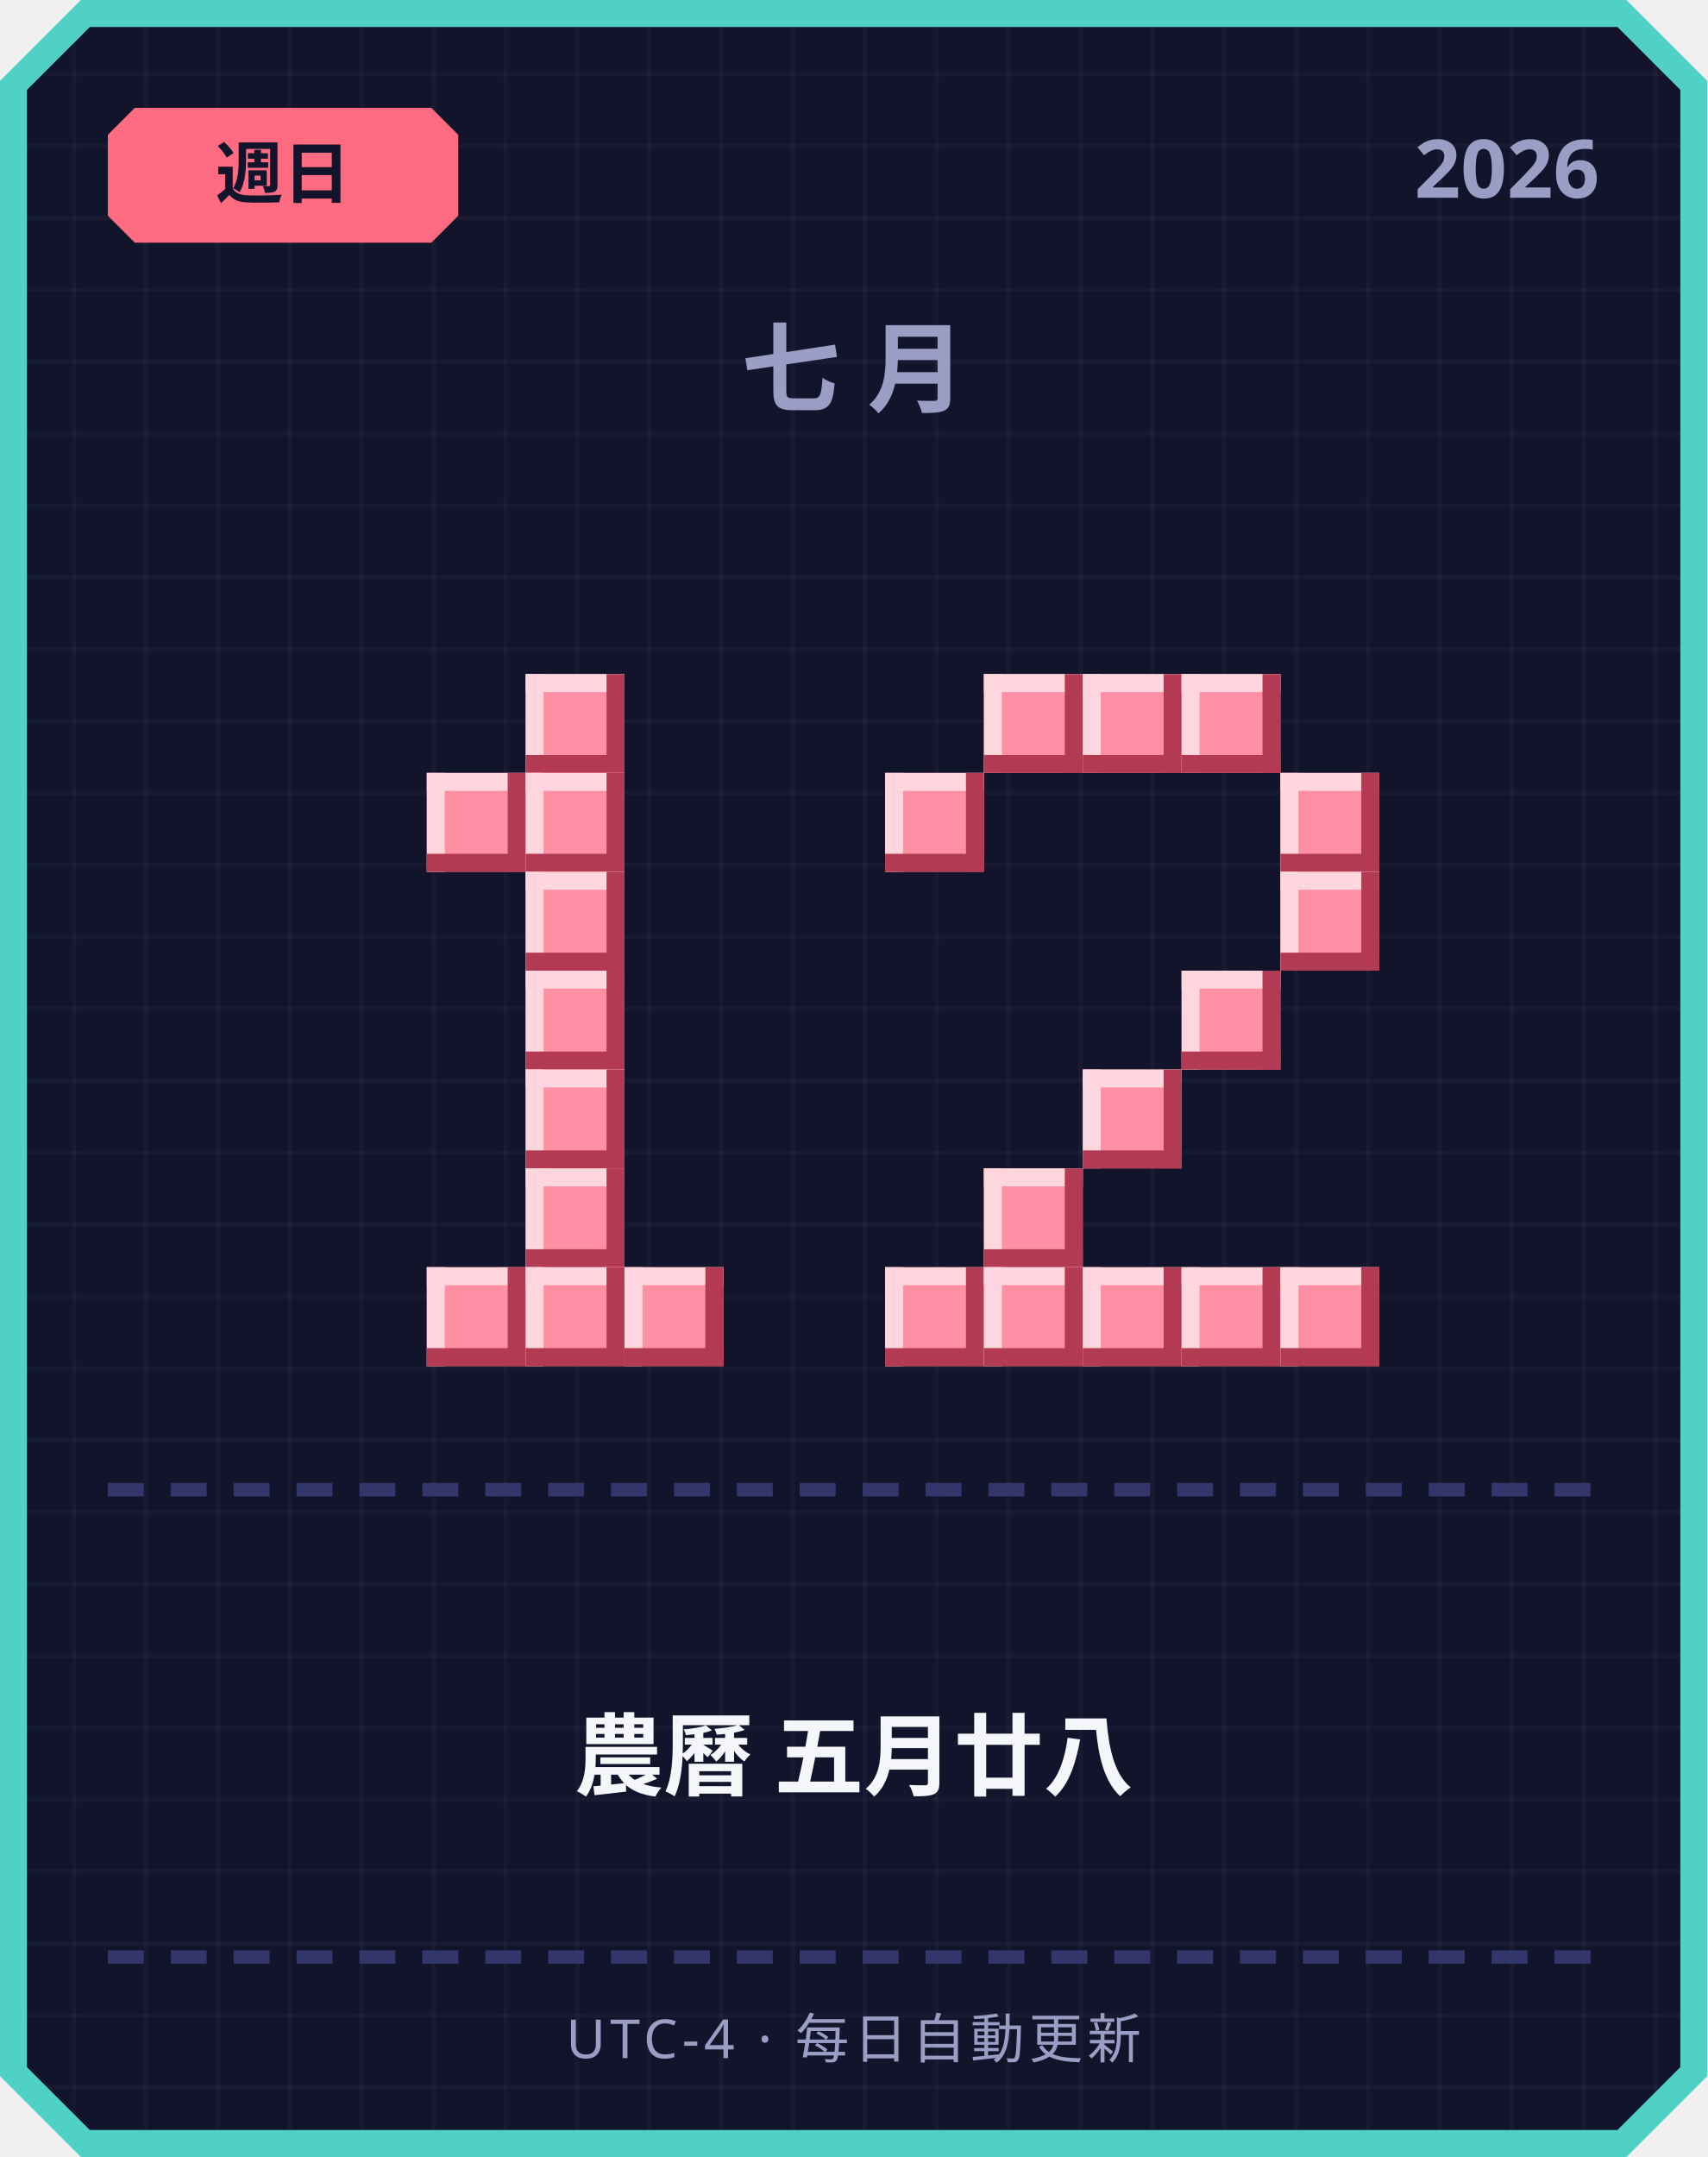
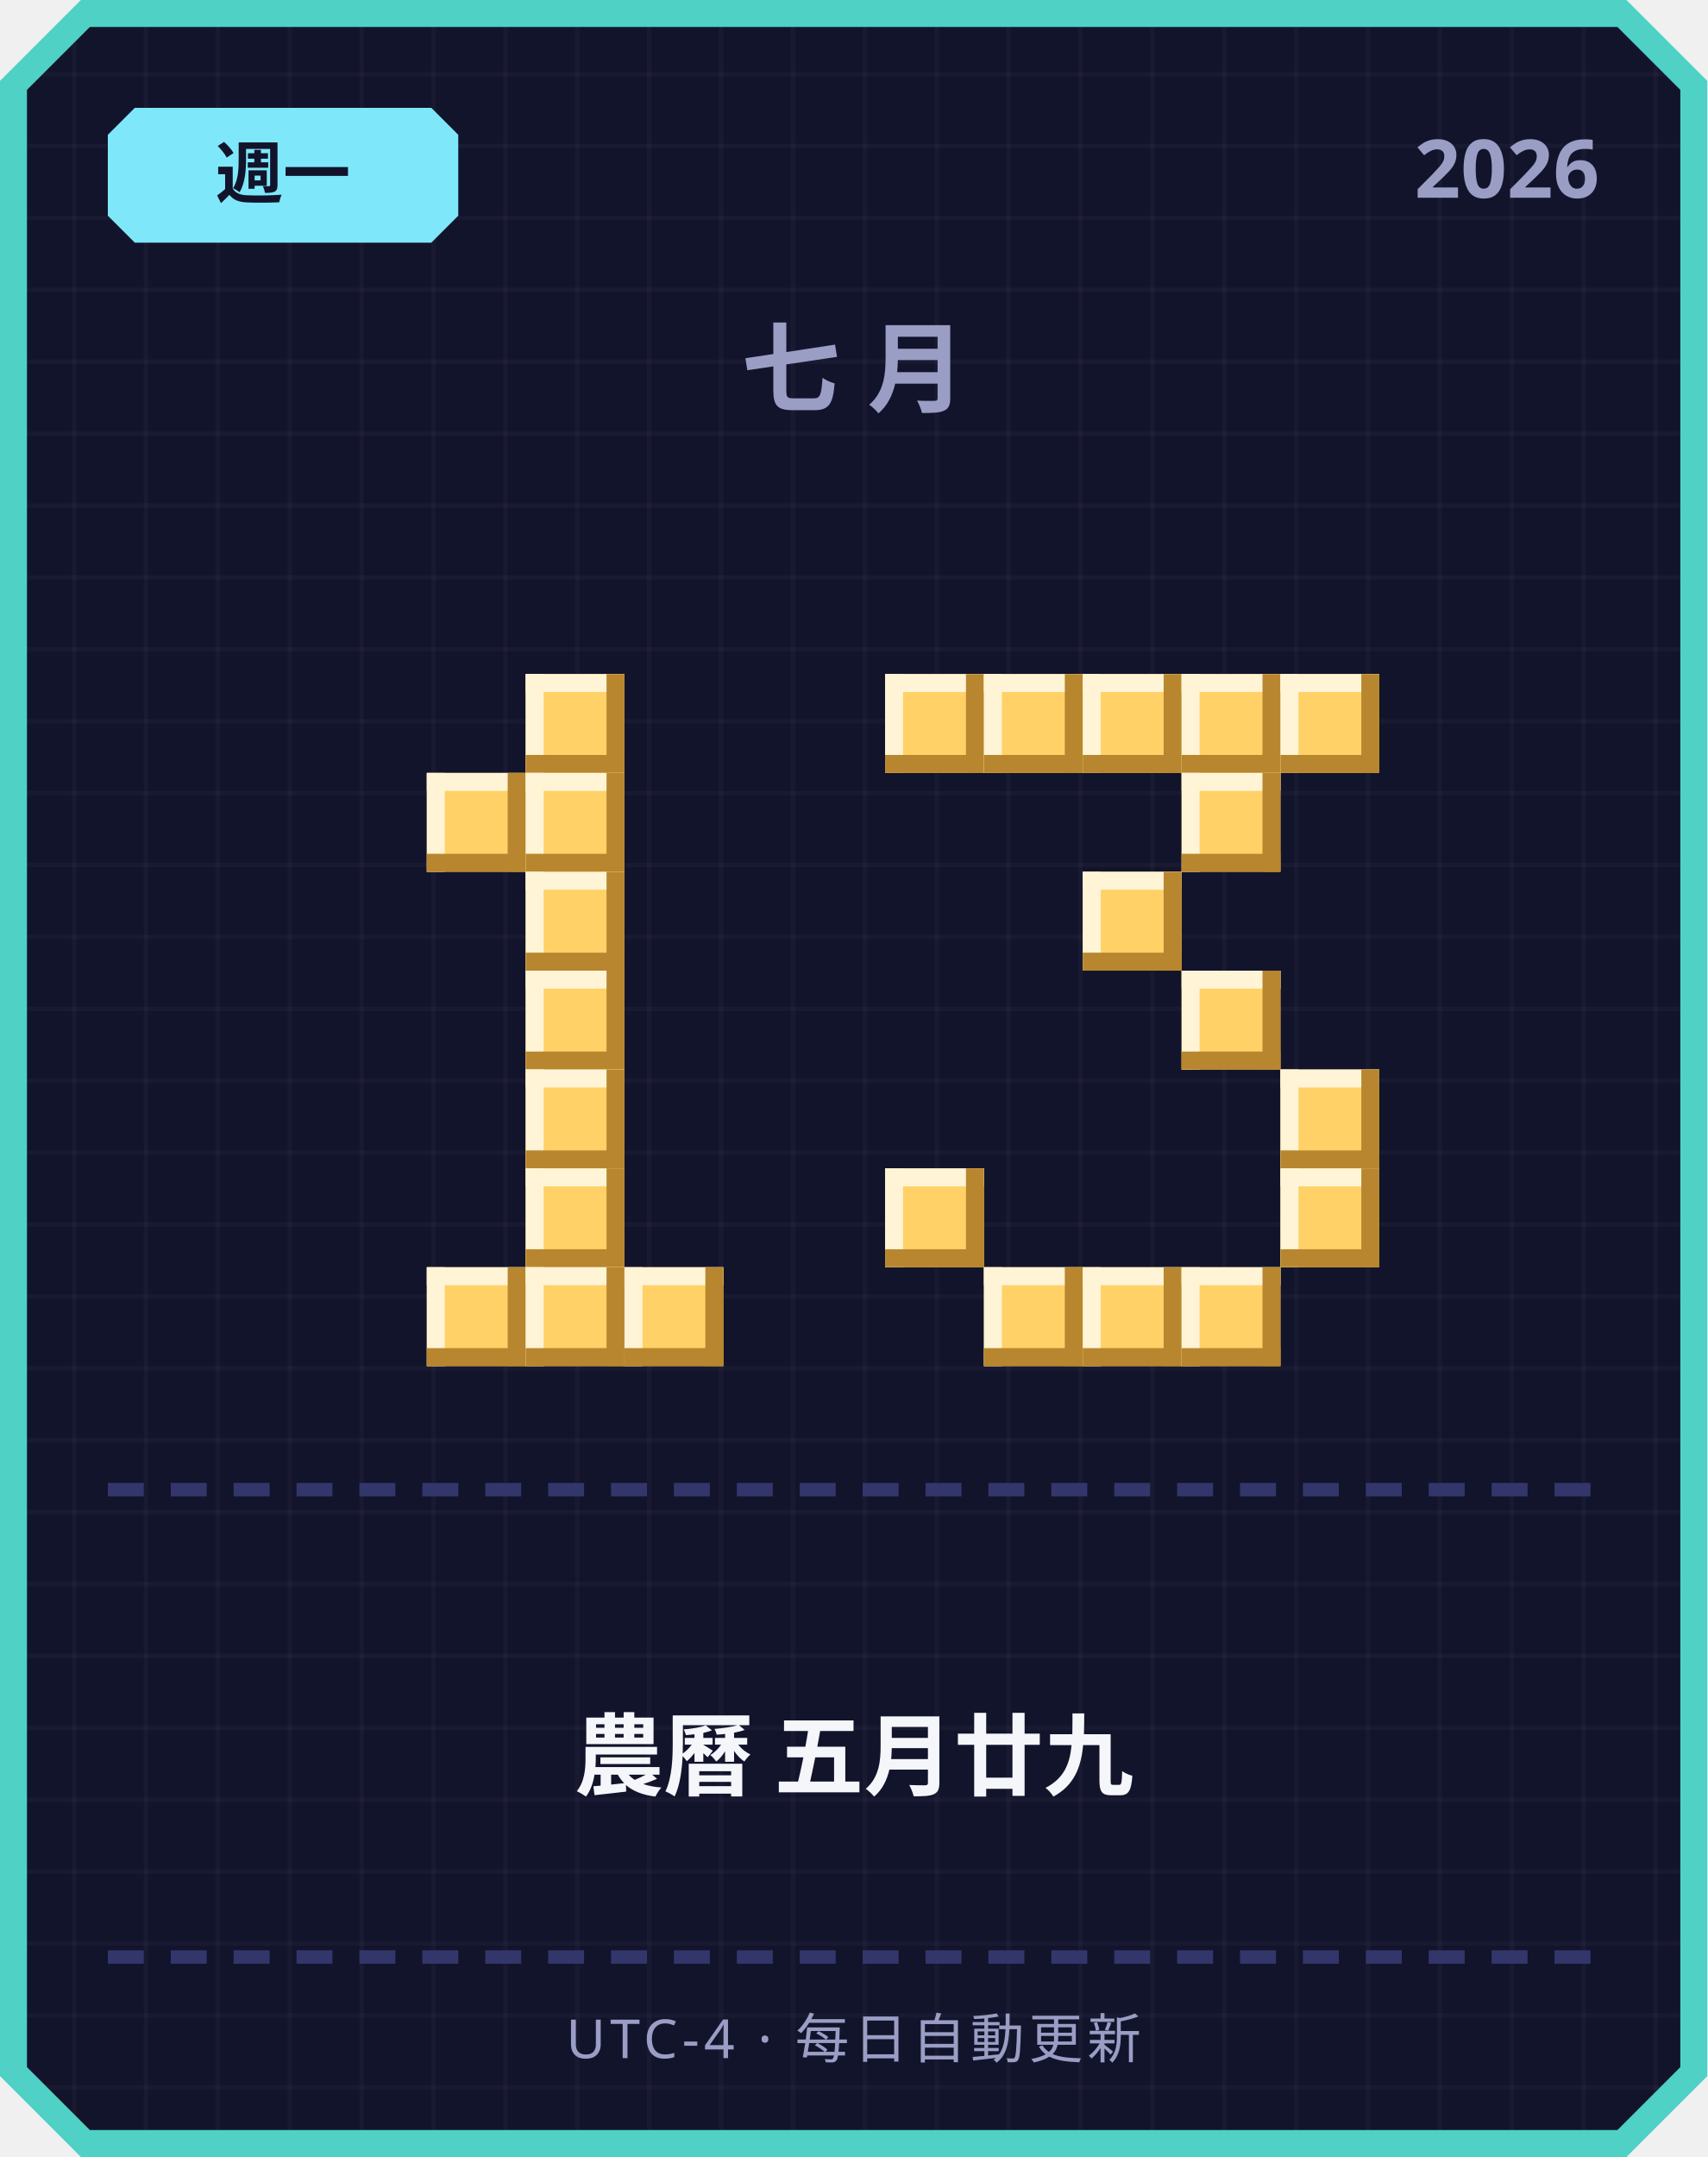
<svg xmlns="http://www.w3.org/2000/svg" width="380" height="480" viewBox="0 0 380 480">
  <defs>
    <pattern id="grid" width="16" height="16" patternUnits="userSpaceOnUse">
      <rect width="16" height="16" fill="#12142b" />
      <rect width="1" height="16" fill="#ffffff" opacity="0.03" />
      <rect width="16" height="1" fill="#ffffff" opacity="0.03" />
    </pattern>
  </defs>
  <path d="M 18,0 L 362,0 L 380,18 L 380,462 L 362,480 L 18,480 L 0,462 L 0,18 Z" fill="#4fd1c5" />
  <path d="M 20,6 L 360,6 L 374,20 L 374,460 L 360,474 L 20,474 L 6,460 L 6,20 Z" fill="url(#grid)" />
-   <path d="M 30,24 L 96,24 L 102,30 L 102,48 L 96,54 L 30,54 L 24,48 L 24,30 Z" fill="#ff6b81" />
-   <text x="63" y="44" text-anchor="middle" font-family="'Segoe UI', sans-serif" font-size="15" font-weight="700" fill="#12142b">週日</text>
+   <path d="M 30,24 L 96,24 L 102,30 L 102,48 L 96,54 L 30,54 L 24,48 L 24,30 Z" fill="#7ee8fa" />
+   <text x="63" y="44" text-anchor="middle" font-family="'Segoe UI', sans-serif" font-size="15" font-weight="700" fill="#12142b">週一</text>
  <text x="356" y="44" text-anchor="end" font-family="'Segoe UI', sans-serif" font-size="18" font-weight="700" fill="#9a9dc4">2026</text>
  <text x="190" y="90" text-anchor="middle" font-family="'Segoe UI', sans-serif" font-size="22" font-weight="700" letter-spacing="6" fill="#9a9dc4">七月</text>
-   <rect x="117" y="150" width="22" height="22" fill="#ff8fa3" />
-   <rect x="117" y="150" width="22" height="4" fill="#ffd6dd" />
-   <rect x="117" y="150" width="4" height="22" fill="#ffd6dd" />
-   <rect x="117" y="168" width="22" height="4" fill="#b23a52" />
-   <rect x="135" y="150" width="4" height="22" fill="#b23a52" />
-   <rect x="95" y="172" width="22" height="22" fill="#ff8fa3" />
-   <rect x="95" y="172" width="22" height="4" fill="#ffd6dd" />
-   <rect x="95" y="172" width="4" height="22" fill="#ffd6dd" />
-   <rect x="95" y="190" width="22" height="4" fill="#b23a52" />
-   <rect x="113" y="172" width="4" height="22" fill="#b23a52" />
-   <rect x="117" y="172" width="22" height="22" fill="#ff8fa3" />
-   <rect x="117" y="172" width="22" height="4" fill="#ffd6dd" />
-   <rect x="117" y="172" width="4" height="22" fill="#ffd6dd" />
-   <rect x="117" y="190" width="22" height="4" fill="#b23a52" />
-   <rect x="135" y="172" width="4" height="22" fill="#b23a52" />
-   <rect x="117" y="194" width="22" height="22" fill="#ff8fa3" />
-   <rect x="117" y="194" width="22" height="4" fill="#ffd6dd" />
-   <rect x="117" y="194" width="4" height="22" fill="#ffd6dd" />
-   <rect x="117" y="212" width="22" height="4" fill="#b23a52" />
-   <rect x="135" y="194" width="4" height="22" fill="#b23a52" />
-   <rect x="117" y="216" width="22" height="22" fill="#ff8fa3" />
-   <rect x="117" y="216" width="22" height="4" fill="#ffd6dd" />
-   <rect x="117" y="216" width="4" height="22" fill="#ffd6dd" />
-   <rect x="117" y="234" width="22" height="4" fill="#b23a52" />
-   <rect x="135" y="216" width="4" height="22" fill="#b23a52" />
-   <rect x="117" y="238" width="22" height="22" fill="#ff8fa3" />
-   <rect x="117" y="238" width="22" height="4" fill="#ffd6dd" />
-   <rect x="117" y="238" width="4" height="22" fill="#ffd6dd" />
-   <rect x="117" y="256" width="22" height="4" fill="#b23a52" />
-   <rect x="135" y="238" width="4" height="22" fill="#b23a52" />
-   <rect x="117" y="260" width="22" height="22" fill="#ff8fa3" />
-   <rect x="117" y="260" width="22" height="4" fill="#ffd6dd" />
-   <rect x="117" y="260" width="4" height="22" fill="#ffd6dd" />
-   <rect x="117" y="278" width="22" height="4" fill="#b23a52" />
-   <rect x="135" y="260" width="4" height="22" fill="#b23a52" />
-   <rect x="95" y="282" width="22" height="22" fill="#ff8fa3" />
-   <rect x="95" y="282" width="22" height="4" fill="#ffd6dd" />
-   <rect x="95" y="282" width="4" height="22" fill="#ffd6dd" />
-   <rect x="95" y="300" width="22" height="4" fill="#b23a52" />
-   <rect x="113" y="282" width="4" height="22" fill="#b23a52" />
-   <rect x="117" y="282" width="22" height="22" fill="#ff8fa3" />
-   <rect x="117" y="282" width="22" height="4" fill="#ffd6dd" />
-   <rect x="117" y="282" width="4" height="22" fill="#ffd6dd" />
-   <rect x="117" y="300" width="22" height="4" fill="#b23a52" />
-   <rect x="135" y="282" width="4" height="22" fill="#b23a52" />
-   <rect x="139" y="282" width="22" height="22" fill="#ff8fa3" />
-   <rect x="139" y="282" width="22" height="4" fill="#ffd6dd" />
-   <rect x="139" y="282" width="4" height="22" fill="#ffd6dd" />
-   <rect x="139" y="300" width="22" height="4" fill="#b23a52" />
-   <rect x="157" y="282" width="4" height="22" fill="#b23a52" />
-   <rect x="219" y="150" width="22" height="22" fill="#ff8fa3" />
-   <rect x="219" y="150" width="22" height="4" fill="#ffd6dd" />
-   <rect x="219" y="150" width="4" height="22" fill="#ffd6dd" />
-   <rect x="219" y="168" width="22" height="4" fill="#b23a52" />
-   <rect x="237" y="150" width="4" height="22" fill="#b23a52" />
-   <rect x="241" y="150" width="22" height="22" fill="#ff8fa3" />
-   <rect x="241" y="150" width="22" height="4" fill="#ffd6dd" />
-   <rect x="241" y="150" width="4" height="22" fill="#ffd6dd" />
-   <rect x="241" y="168" width="22" height="4" fill="#b23a52" />
-   <rect x="259" y="150" width="4" height="22" fill="#b23a52" />
-   <rect x="263" y="150" width="22" height="22" fill="#ff8fa3" />
-   <rect x="263" y="150" width="22" height="4" fill="#ffd6dd" />
-   <rect x="263" y="150" width="4" height="22" fill="#ffd6dd" />
-   <rect x="263" y="168" width="22" height="4" fill="#b23a52" />
-   <rect x="281" y="150" width="4" height="22" fill="#b23a52" />
-   <rect x="197" y="172" width="22" height="22" fill="#ff8fa3" />
-   <rect x="197" y="172" width="22" height="4" fill="#ffd6dd" />
-   <rect x="197" y="172" width="4" height="22" fill="#ffd6dd" />
-   <rect x="197" y="190" width="22" height="4" fill="#b23a52" />
-   <rect x="215" y="172" width="4" height="22" fill="#b23a52" />
-   <rect x="285" y="172" width="22" height="22" fill="#ff8fa3" />
-   <rect x="285" y="172" width="22" height="4" fill="#ffd6dd" />
-   <rect x="285" y="172" width="4" height="22" fill="#ffd6dd" />
-   <rect x="285" y="190" width="22" height="4" fill="#b23a52" />
-   <rect x="303" y="172" width="4" height="22" fill="#b23a52" />
-   <rect x="285" y="194" width="22" height="22" fill="#ff8fa3" />
-   <rect x="285" y="194" width="22" height="4" fill="#ffd6dd" />
-   <rect x="285" y="194" width="4" height="22" fill="#ffd6dd" />
-   <rect x="285" y="212" width="22" height="4" fill="#b23a52" />
-   <rect x="303" y="194" width="4" height="22" fill="#b23a52" />
-   <rect x="263" y="216" width="22" height="22" fill="#ff8fa3" />
-   <rect x="263" y="216" width="22" height="4" fill="#ffd6dd" />
-   <rect x="263" y="216" width="4" height="22" fill="#ffd6dd" />
-   <rect x="263" y="234" width="22" height="4" fill="#b23a52" />
-   <rect x="281" y="216" width="4" height="22" fill="#b23a52" />
-   <rect x="241" y="238" width="22" height="22" fill="#ff8fa3" />
-   <rect x="241" y="238" width="22" height="4" fill="#ffd6dd" />
-   <rect x="241" y="238" width="4" height="22" fill="#ffd6dd" />
-   <rect x="241" y="256" width="22" height="4" fill="#b23a52" />
-   <rect x="259" y="238" width="4" height="22" fill="#b23a52" />
-   <rect x="219" y="260" width="22" height="22" fill="#ff8fa3" />
-   <rect x="219" y="260" width="22" height="4" fill="#ffd6dd" />
-   <rect x="219" y="260" width="4" height="22" fill="#ffd6dd" />
-   <rect x="219" y="278" width="22" height="4" fill="#b23a52" />
-   <rect x="237" y="260" width="4" height="22" fill="#b23a52" />
-   <rect x="197" y="282" width="22" height="22" fill="#ff8fa3" />
-   <rect x="197" y="282" width="22" height="4" fill="#ffd6dd" />
-   <rect x="197" y="282" width="4" height="22" fill="#ffd6dd" />
-   <rect x="197" y="300" width="22" height="4" fill="#b23a52" />
-   <rect x="215" y="282" width="4" height="22" fill="#b23a52" />
-   <rect x="219" y="282" width="22" height="22" fill="#ff8fa3" />
-   <rect x="219" y="282" width="22" height="4" fill="#ffd6dd" />
-   <rect x="219" y="282" width="4" height="22" fill="#ffd6dd" />
-   <rect x="219" y="300" width="22" height="4" fill="#b23a52" />
-   <rect x="237" y="282" width="4" height="22" fill="#b23a52" />
-   <rect x="241" y="282" width="22" height="22" fill="#ff8fa3" />
-   <rect x="241" y="282" width="22" height="4" fill="#ffd6dd" />
-   <rect x="241" y="282" width="4" height="22" fill="#ffd6dd" />
-   <rect x="241" y="300" width="22" height="4" fill="#b23a52" />
-   <rect x="259" y="282" width="4" height="22" fill="#b23a52" />
-   <rect x="263" y="282" width="22" height="22" fill="#ff8fa3" />
-   <rect x="263" y="282" width="22" height="4" fill="#ffd6dd" />
-   <rect x="263" y="282" width="4" height="22" fill="#ffd6dd" />
-   <rect x="263" y="300" width="22" height="4" fill="#b23a52" />
-   <rect x="281" y="282" width="4" height="22" fill="#b23a52" />
-   <rect x="285" y="282" width="22" height="22" fill="#ff8fa3" />
-   <rect x="285" y="282" width="22" height="4" fill="#ffd6dd" />
-   <rect x="285" y="282" width="4" height="22" fill="#ffd6dd" />
-   <rect x="285" y="300" width="22" height="4" fill="#b23a52" />
-   <rect x="303" y="282" width="4" height="22" fill="#b23a52" />
+   <rect x="117" y="150" width="22" height="22" fill="#ffd166" />
+   <rect x="117" y="150" width="22" height="4" fill="#fff4d6" />
+   <rect x="117" y="150" width="4" height="22" fill="#fff4d6" />
+   <rect x="117" y="168" width="22" height="4" fill="#b8862e" />
+   <rect x="135" y="150" width="4" height="22" fill="#b8862e" />
+   <rect x="95" y="172" width="22" height="22" fill="#ffd166" />
+   <rect x="95" y="172" width="22" height="4" fill="#fff4d6" />
+   <rect x="95" y="172" width="4" height="22" fill="#fff4d6" />
+   <rect x="95" y="190" width="22" height="4" fill="#b8862e" />
+   <rect x="113" y="172" width="4" height="22" fill="#b8862e" />
+   <rect x="117" y="172" width="22" height="22" fill="#ffd166" />
+   <rect x="117" y="172" width="22" height="4" fill="#fff4d6" />
+   <rect x="117" y="172" width="4" height="22" fill="#fff4d6" />
+   <rect x="117" y="190" width="22" height="4" fill="#b8862e" />
+   <rect x="135" y="172" width="4" height="22" fill="#b8862e" />
+   <rect x="117" y="194" width="22" height="22" fill="#ffd166" />
+   <rect x="117" y="194" width="22" height="4" fill="#fff4d6" />
+   <rect x="117" y="194" width="4" height="22" fill="#fff4d6" />
+   <rect x="117" y="212" width="22" height="4" fill="#b8862e" />
+   <rect x="135" y="194" width="4" height="22" fill="#b8862e" />
+   <rect x="117" y="216" width="22" height="22" fill="#ffd166" />
+   <rect x="117" y="216" width="22" height="4" fill="#fff4d6" />
+   <rect x="117" y="216" width="4" height="22" fill="#fff4d6" />
+   <rect x="117" y="234" width="22" height="4" fill="#b8862e" />
+   <rect x="135" y="216" width="4" height="22" fill="#b8862e" />
+   <rect x="117" y="238" width="22" height="22" fill="#ffd166" />
+   <rect x="117" y="238" width="22" height="4" fill="#fff4d6" />
+   <rect x="117" y="238" width="4" height="22" fill="#fff4d6" />
+   <rect x="117" y="256" width="22" height="4" fill="#b8862e" />
+   <rect x="135" y="238" width="4" height="22" fill="#b8862e" />
+   <rect x="117" y="260" width="22" height="22" fill="#ffd166" />
+   <rect x="117" y="260" width="22" height="4" fill="#fff4d6" />
+   <rect x="117" y="260" width="4" height="22" fill="#fff4d6" />
+   <rect x="117" y="278" width="22" height="4" fill="#b8862e" />
+   <rect x="135" y="260" width="4" height="22" fill="#b8862e" />
+   <rect x="95" y="282" width="22" height="22" fill="#ffd166" />
+   <rect x="95" y="282" width="22" height="4" fill="#fff4d6" />
+   <rect x="95" y="282" width="4" height="22" fill="#fff4d6" />
+   <rect x="95" y="300" width="22" height="4" fill="#b8862e" />
+   <rect x="113" y="282" width="4" height="22" fill="#b8862e" />
+   <rect x="117" y="282" width="22" height="22" fill="#ffd166" />
+   <rect x="117" y="282" width="22" height="4" fill="#fff4d6" />
+   <rect x="117" y="282" width="4" height="22" fill="#fff4d6" />
+   <rect x="117" y="300" width="22" height="4" fill="#b8862e" />
+   <rect x="135" y="282" width="4" height="22" fill="#b8862e" />
+   <rect x="139" y="282" width="22" height="22" fill="#ffd166" />
+   <rect x="139" y="282" width="22" height="4" fill="#fff4d6" />
+   <rect x="139" y="282" width="4" height="22" fill="#fff4d6" />
+   <rect x="139" y="300" width="22" height="4" fill="#b8862e" />
+   <rect x="157" y="282" width="4" height="22" fill="#b8862e" />
+   <rect x="197" y="150" width="22" height="22" fill="#ffd166" />
+   <rect x="197" y="150" width="22" height="4" fill="#fff4d6" />
+   <rect x="197" y="150" width="4" height="22" fill="#fff4d6" />
+   <rect x="197" y="168" width="22" height="4" fill="#b8862e" />
+   <rect x="215" y="150" width="4" height="22" fill="#b8862e" />
+   <rect x="219" y="150" width="22" height="22" fill="#ffd166" />
+   <rect x="219" y="150" width="22" height="4" fill="#fff4d6" />
+   <rect x="219" y="150" width="4" height="22" fill="#fff4d6" />
+   <rect x="219" y="168" width="22" height="4" fill="#b8862e" />
+   <rect x="237" y="150" width="4" height="22" fill="#b8862e" />
+   <rect x="241" y="150" width="22" height="22" fill="#ffd166" />
+   <rect x="241" y="150" width="22" height="4" fill="#fff4d6" />
+   <rect x="241" y="150" width="4" height="22" fill="#fff4d6" />
+   <rect x="241" y="168" width="22" height="4" fill="#b8862e" />
+   <rect x="259" y="150" width="4" height="22" fill="#b8862e" />
+   <rect x="263" y="150" width="22" height="22" fill="#ffd166" />
+   <rect x="263" y="150" width="22" height="4" fill="#fff4d6" />
+   <rect x="263" y="150" width="4" height="22" fill="#fff4d6" />
+   <rect x="263" y="168" width="22" height="4" fill="#b8862e" />
+   <rect x="281" y="150" width="4" height="22" fill="#b8862e" />
+   <rect x="285" y="150" width="22" height="22" fill="#ffd166" />
+   <rect x="285" y="150" width="22" height="4" fill="#fff4d6" />
+   <rect x="285" y="150" width="4" height="22" fill="#fff4d6" />
+   <rect x="285" y="168" width="22" height="4" fill="#b8862e" />
+   <rect x="303" y="150" width="4" height="22" fill="#b8862e" />
+   <rect x="263" y="172" width="22" height="22" fill="#ffd166" />
+   <rect x="263" y="172" width="22" height="4" fill="#fff4d6" />
+   <rect x="263" y="172" width="4" height="22" fill="#fff4d6" />
+   <rect x="263" y="190" width="22" height="4" fill="#b8862e" />
+   <rect x="281" y="172" width="4" height="22" fill="#b8862e" />
+   <rect x="241" y="194" width="22" height="22" fill="#ffd166" />
+   <rect x="241" y="194" width="22" height="4" fill="#fff4d6" />
+   <rect x="241" y="194" width="4" height="22" fill="#fff4d6" />
+   <rect x="241" y="212" width="22" height="4" fill="#b8862e" />
+   <rect x="259" y="194" width="4" height="22" fill="#b8862e" />
+   <rect x="263" y="216" width="22" height="22" fill="#ffd166" />
+   <rect x="263" y="216" width="22" height="4" fill="#fff4d6" />
+   <rect x="263" y="216" width="4" height="22" fill="#fff4d6" />
+   <rect x="263" y="234" width="22" height="4" fill="#b8862e" />
+   <rect x="281" y="216" width="4" height="22" fill="#b8862e" />
+   <rect x="285" y="238" width="22" height="22" fill="#ffd166" />
+   <rect x="285" y="238" width="22" height="4" fill="#fff4d6" />
+   <rect x="285" y="238" width="4" height="22" fill="#fff4d6" />
+   <rect x="285" y="256" width="22" height="4" fill="#b8862e" />
+   <rect x="303" y="238" width="4" height="22" fill="#b8862e" />
+   <rect x="197" y="260" width="22" height="22" fill="#ffd166" />
+   <rect x="197" y="260" width="22" height="4" fill="#fff4d6" />
+   <rect x="197" y="260" width="4" height="22" fill="#fff4d6" />
+   <rect x="197" y="278" width="22" height="4" fill="#b8862e" />
+   <rect x="215" y="260" width="4" height="22" fill="#b8862e" />
+   <rect x="285" y="260" width="22" height="22" fill="#ffd166" />
+   <rect x="285" y="260" width="22" height="4" fill="#fff4d6" />
+   <rect x="285" y="260" width="4" height="22" fill="#fff4d6" />
+   <rect x="285" y="278" width="22" height="4" fill="#b8862e" />
+   <rect x="303" y="260" width="4" height="22" fill="#b8862e" />
+   <rect x="219" y="282" width="22" height="22" fill="#ffd166" />
+   <rect x="219" y="282" width="22" height="4" fill="#fff4d6" />
+   <rect x="219" y="282" width="4" height="22" fill="#fff4d6" />
+   <rect x="219" y="300" width="22" height="4" fill="#b8862e" />
+   <rect x="237" y="282" width="4" height="22" fill="#b8862e" />
+   <rect x="241" y="282" width="22" height="22" fill="#ffd166" />
+   <rect x="241" y="282" width="22" height="4" fill="#fff4d6" />
+   <rect x="241" y="282" width="4" height="22" fill="#fff4d6" />
+   <rect x="241" y="300" width="22" height="4" fill="#b8862e" />
+   <rect x="259" y="282" width="4" height="22" fill="#b8862e" />
+   <rect x="263" y="282" width="22" height="22" fill="#ffd166" />
+   <rect x="263" y="282" width="22" height="4" fill="#fff4d6" />
+   <rect x="263" y="282" width="4" height="22" fill="#fff4d6" />
+   <rect x="263" y="300" width="22" height="4" fill="#b8862e" />
+   <rect x="281" y="282" width="4" height="22" fill="#b8862e" />
  <rect x="24" y="330" width="8" height="3" fill="#33366b" />
  <rect x="38" y="330" width="8" height="3" fill="#33366b" />
  <rect x="52" y="330" width="8" height="3" fill="#33366b" />
  <rect x="66" y="330" width="8" height="3" fill="#33366b" />
  <rect x="80" y="330" width="8" height="3" fill="#33366b" />
  <rect x="94" y="330" width="8" height="3" fill="#33366b" />
  <rect x="108" y="330" width="8" height="3" fill="#33366b" />
  <rect x="122" y="330" width="8" height="3" fill="#33366b" />
  <rect x="136" y="330" width="8" height="3" fill="#33366b" />
  <rect x="150" y="330" width="8" height="3" fill="#33366b" />
  <rect x="164" y="330" width="8" height="3" fill="#33366b" />
  <rect x="178" y="330" width="8" height="3" fill="#33366b" />
  <rect x="192" y="330" width="8" height="3" fill="#33366b" />
  <rect x="206" y="330" width="8" height="3" fill="#33366b" />
  <rect x="220" y="330" width="8" height="3" fill="#33366b" />
  <rect x="234" y="330" width="8" height="3" fill="#33366b" />
  <rect x="248" y="330" width="8" height="3" fill="#33366b" />
  <rect x="262" y="330" width="8" height="3" fill="#33366b" />
  <rect x="276" y="330" width="8" height="3" fill="#33366b" />
  <rect x="290" y="330" width="8" height="3" fill="#33366b" />
  <rect x="304" y="330" width="8" height="3" fill="#33366b" />
  <rect x="318" y="330" width="8" height="3" fill="#33366b" />
  <rect x="332" y="330" width="8" height="3" fill="#33366b" />
  <rect x="346" y="330" width="8" height="3" fill="#33366b" />
-   <text x="190" y="398" text-anchor="middle" font-family="'Segoe UI', 'Microsoft JhengHei', sans-serif" font-size="20" font-weight="700" fill="#f5f6fa">農曆 五月廿八</text>
+   <text x="190" y="398" text-anchor="middle" font-family="'Segoe UI', 'Microsoft JhengHei', sans-serif" font-size="20" font-weight="700" fill="#f5f6fa">農曆 五月廿九</text>
  <rect x="24" y="434" width="8" height="3" fill="#33366b" />
  <rect x="38" y="434" width="8" height="3" fill="#33366b" />
  <rect x="52" y="434" width="8" height="3" fill="#33366b" />
  <rect x="66" y="434" width="8" height="3" fill="#33366b" />
  <rect x="80" y="434" width="8" height="3" fill="#33366b" />
  <rect x="94" y="434" width="8" height="3" fill="#33366b" />
  <rect x="108" y="434" width="8" height="3" fill="#33366b" />
  <rect x="122" y="434" width="8" height="3" fill="#33366b" />
  <rect x="136" y="434" width="8" height="3" fill="#33366b" />
  <rect x="150" y="434" width="8" height="3" fill="#33366b" />
  <rect x="164" y="434" width="8" height="3" fill="#33366b" />
  <rect x="178" y="434" width="8" height="3" fill="#33366b" />
  <rect x="192" y="434" width="8" height="3" fill="#33366b" />
  <rect x="206" y="434" width="8" height="3" fill="#33366b" />
  <rect x="220" y="434" width="8" height="3" fill="#33366b" />
  <rect x="234" y="434" width="8" height="3" fill="#33366b" />
  <rect x="248" y="434" width="8" height="3" fill="#33366b" />
  <rect x="262" y="434" width="8" height="3" fill="#33366b" />
  <rect x="276" y="434" width="8" height="3" fill="#33366b" />
  <rect x="290" y="434" width="8" height="3" fill="#33366b" />
  <rect x="304" y="434" width="8" height="3" fill="#33366b" />
  <rect x="318" y="434" width="8" height="3" fill="#33366b" />
  <rect x="332" y="434" width="8" height="3" fill="#33366b" />
  <rect x="346" y="434" width="8" height="3" fill="#33366b" />
  <text x="190" y="458" text-anchor="middle" font-family="'Segoe UI', sans-serif" font-size="12" letter-spacing="1" fill="#9a9dc4">UTC-4 · 每日自動更新</text>
</svg>
